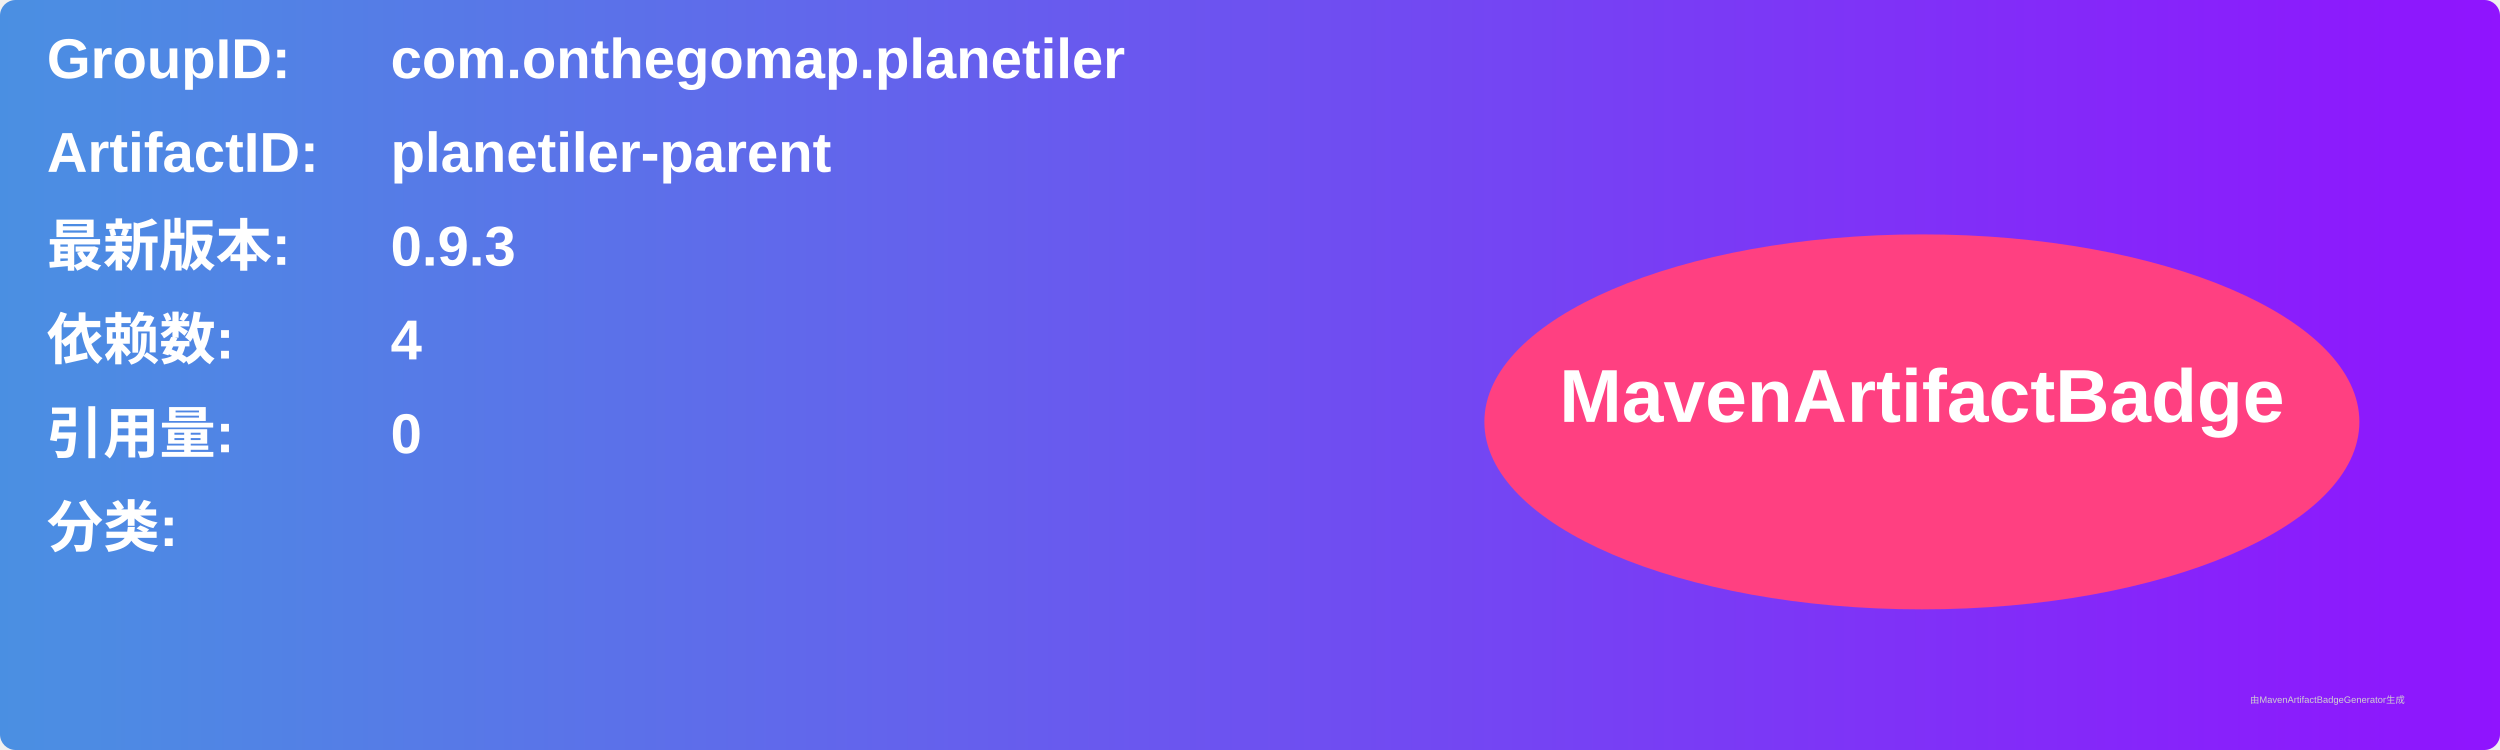
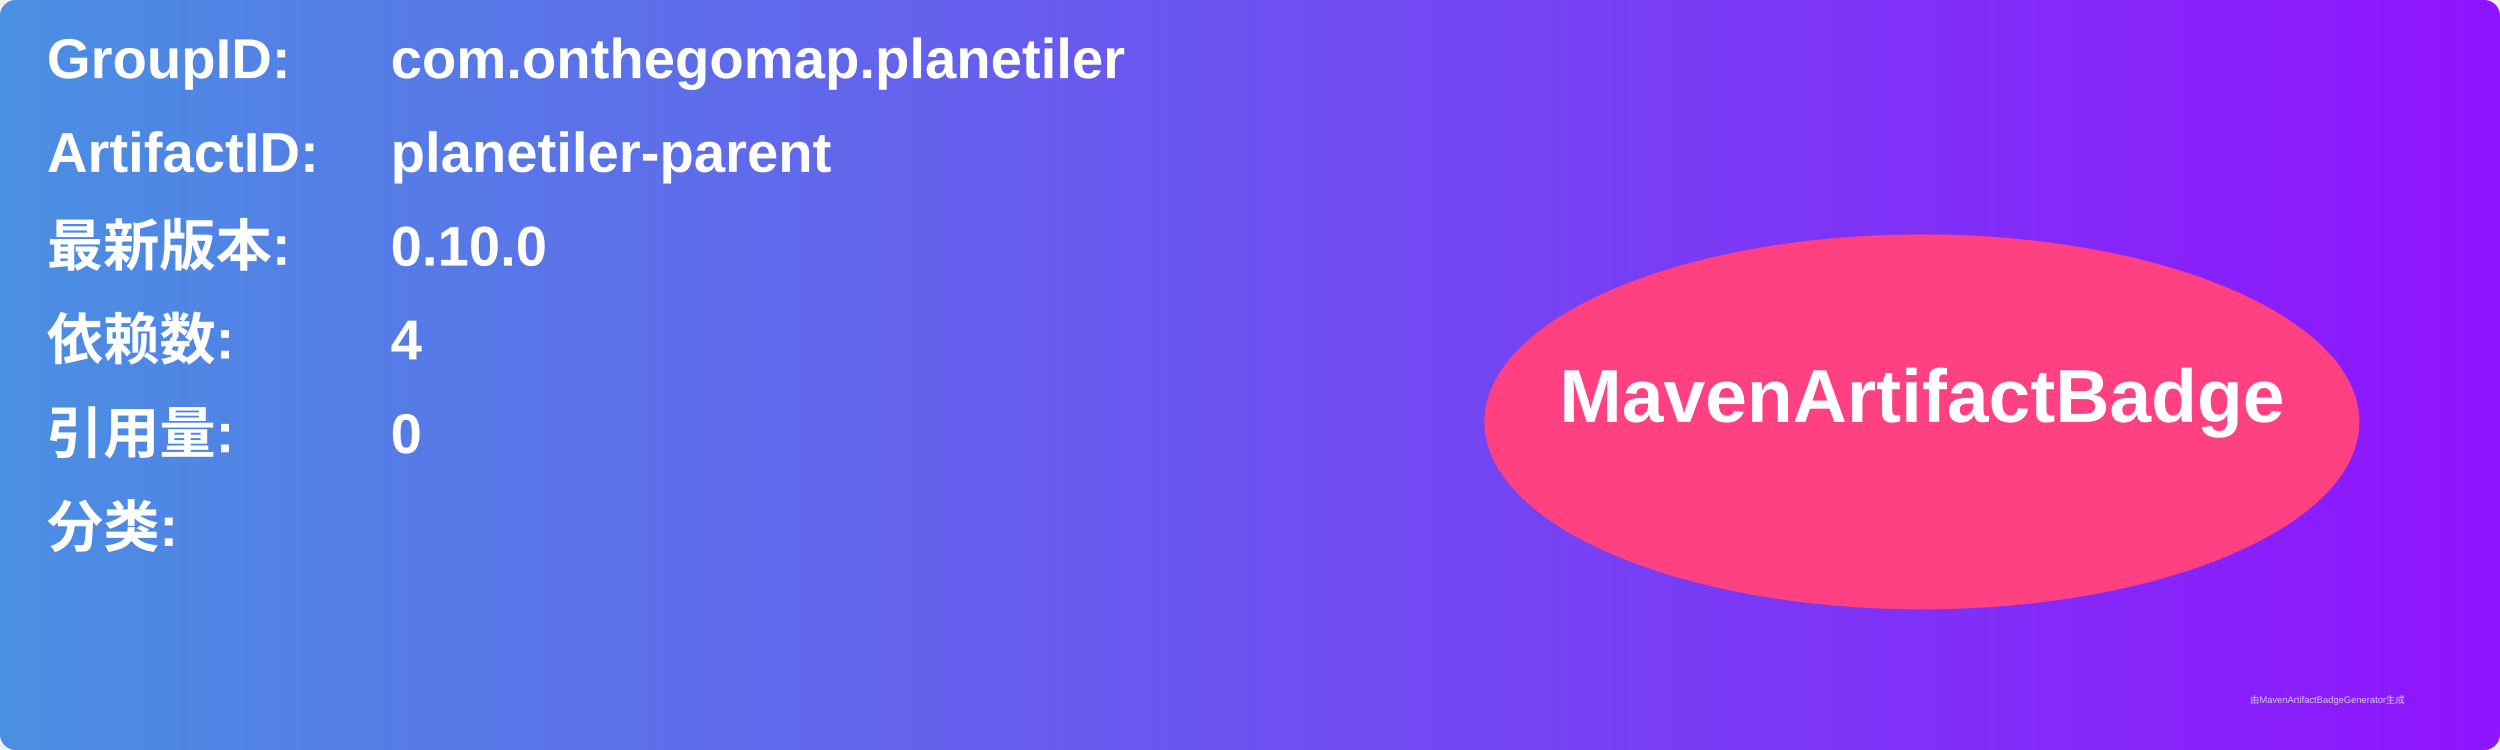
<svg xmlns="http://www.w3.org/2000/svg" width="800" height="240" viewBox="0 0 800 240">
  <linearGradient id="grad" x1="0%" y1="0%" x2="100%" y2="0%">
    <stop offset="0%" stop-color="#4a90e2" />
    <stop offset="100%" stop-color="#9013fe" />
  </linearGradient>
  <rect width="100%" height="100%" rx="5" ry="5" fill="url(#grad)" />
  <g transform="translate(15, 15)">
    <text x="0" y="10" font-family="Arial" font-size="18" fill="white" font-weight="bold" width="260">GroupID:</text>
    <text x="110" y="10" font-family="Arial" font-size="18" fill="white" font-weight="bold" width="460">com.onthegomap.planetiler</text>
    <text x="0" y="40" font-family="Arial" font-size="18" fill="white" font-weight="bold" width="260">ArtifactID:</text>
    <text x="110" y="40" font-family="Arial" font-size="18" fill="white" font-weight="bold" width="460">planetiler-parent</text>
    <text x="0" y="70" font-family="Arial" font-size="18" fill="white" font-weight="bold">最新版本:</text>
    <text x="110" y="70" font-family="Arial" font-size="18" fill="white" font-weight="bold">
-       <tspan font-weight="bold">0.9.3</tspan>
+       <tspan font-weight="bold">0.10.0</tspan>
    </text>
    <text x="0" y="100" font-family="Arial" font-size="18" fill="white" font-weight="bold">依赖数: </text>
    <text x="110" y="100" font-family="Arial" font-size="18" fill="white">
      <tspan font-weight="bold">4</tspan>
    </text>
    <text x="0" y="130" font-family="Arial" font-size="18" fill="white" font-weight="bold">引用量: </text>
    <text x="110" y="130" font-family="Arial" font-size="18" fill="white">
      <tspan font-weight="bold">0</tspan>
    </text>
    <text x="0" y="160" font-family="Arial" font-size="18" fill="white" font-weight="bold">分类:</text>
    <text x="10" y="190" font-family="Arial" font-size="10" fill="white">
      <tspan font-weight="bold" />
    </text>
    <ellipse cx="600" cy="120" rx="140" ry="60" fill="#ff4081" />
    <text x="600" y="120" text-anchor="middle" font-family="Arial" font-size="24" fill="white" font-weight="bold">MavenArtifactBadge</text>
  </g>
  <text x="720" y="225" font-family="Arial" font-size="3" fill="#d0d0d0">由MavenArtifactBadgeGenerator生成</text>
</svg>
